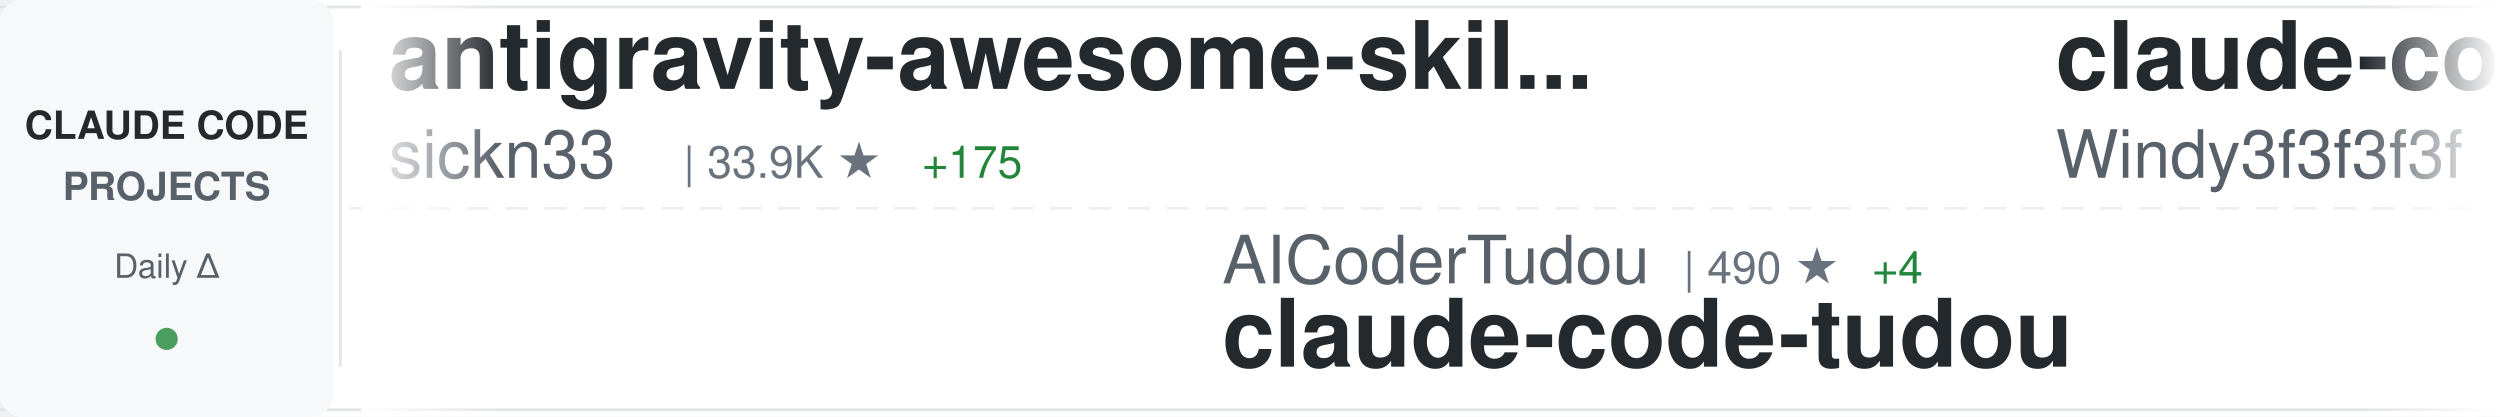
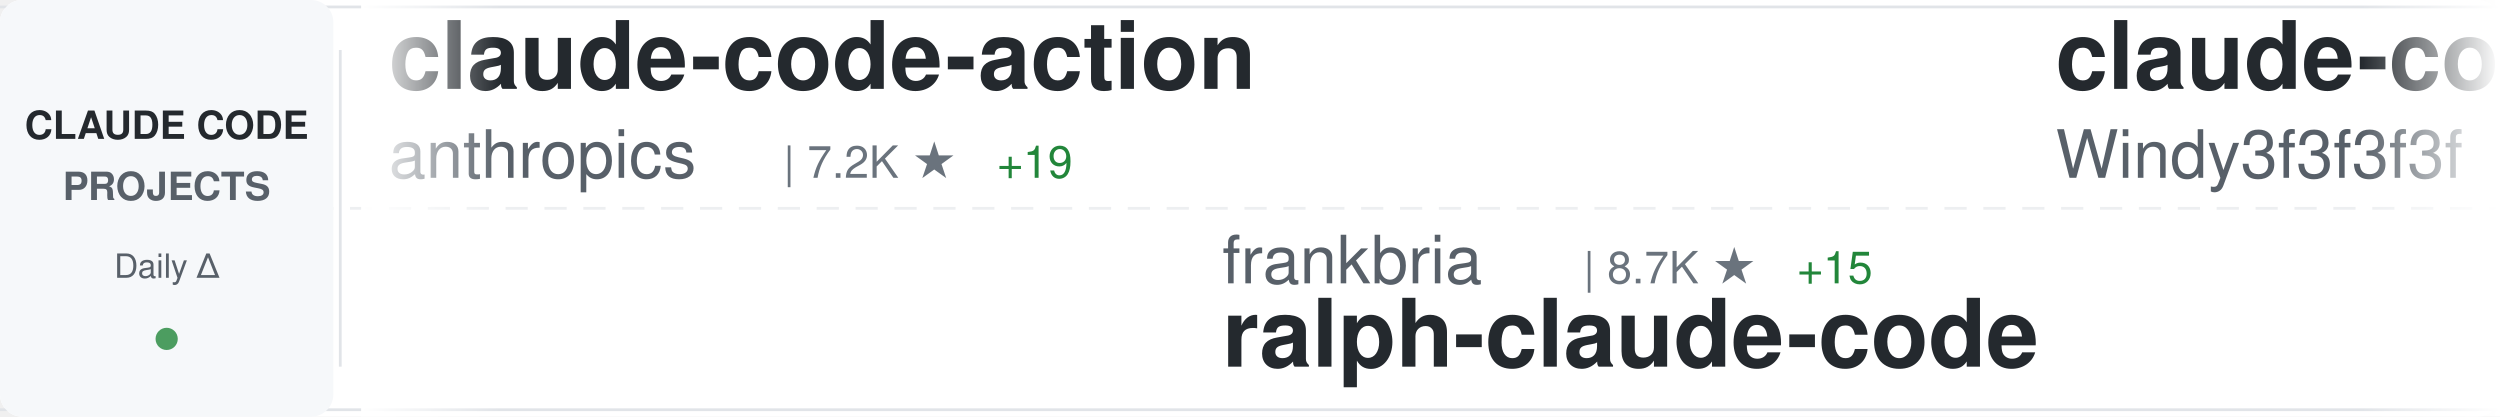
<svg xmlns="http://www.w3.org/2000/svg" width="900" height="150">
  <defs>
    <linearGradient id="awesomeLeftFade" x1="0%" y1="0%" x2="100%" y2="0%">
      <stop offset="0%" style="stop-color:#ffffff;stop-opacity:1" />
      <stop offset="100%" style="stop-color:#ffffff;stop-opacity:0" />
    </linearGradient>
    <linearGradient id="awesomeRightFade" x1="0%" y1="0%" x2="100%" y2="0%">
      <stop offset="0%" style="stop-color:#ffffff;stop-opacity:0" />
      <stop offset="100%" style="stop-color:#ffffff;stop-opacity:1" />
    </linearGradient>
  </defs>
  <rect width="900" height="150" fill="#ffffff" rx="8" />
  <rect x="0" y="2" width="900" height="1" fill="#e1e4e8" />
  <rect x="0" y="147" width="900" height="1" fill="#e1e4e8" />
  <line x1="0" y1="75" x2="900" y2="75" stroke="#e1e4e8" stroke-width="1" stroke-dasharray="8 6" opacity="0.6" />
  <rect x="0" y="0" width="120" height="150" fill="#f6f8fa" rx="8" />
  <text x="60" y="50" font-family="-apple-system, BlinkMacSystemFont, 'Segoe UI', Helvetica, Arial, sans-serif" font-size="14" font-weight="600" fill="#24292e" text-anchor="middle">CLAUDE CODE</text>
  <text x="60" y="72" font-family="-apple-system, BlinkMacSystemFont, 'Segoe UI', Helvetica, Arial, sans-serif" font-size="14" font-weight="600" fill="#586069" text-anchor="middle">PROJECTS</text>
  <text x="60" y="100" font-family="-apple-system, BlinkMacSystemFont, 'Segoe UI', Helvetica, Arial, sans-serif" font-size="12" font-weight="500" fill="#586069" text-anchor="middle">Daily Δ</text>
  <circle cx="60" cy="122" r="4" fill="#22863a" opacity="0.8" />
  <rect x="122" y="18" width="1" height="114" fill="#e1e4e8" />
  <clipPath id="awesomeTickerClip">
    <rect x="130" y="0" width="770" height="150" />
  </clipPath>
  <g clip-path="url(#awesomeTickerClip)">
    <g id="awesomeTickerItems">
      <animateTransform attributeName="transform" attributeType="XML" type="translate" from="0 0" to="-3000 0" dur="54s" repeatCount="indefinite" />
      <g transform="translate(0, 0)">
-         <text x="140" y="32" font-family="-apple-system, BlinkMacSystemFont, 'Segoe UI', Helvetica, Arial, sans-serif" font-size="34" font-weight="600" fill="#24292e">antigravity-awesome-skil...</text>
-         <text x="140" y="64" font-family="-apple-system, BlinkMacSystemFont, 'Segoe UI', Helvetica, Arial, sans-serif" font-size="24" font-weight="400" fill="#586069">sickn33</text>
-         <text x="246" y="64" font-family="-apple-system, BlinkMacSystemFont, 'Segoe UI', Helvetica, Arial, sans-serif" font-size="16" font-weight="500" fill="#6a737d">| 33.9K ★</text>
-         <text x="332" y="64" font-family="-apple-system, BlinkMacSystemFont, 'Segoe UI', Helvetica, Arial, sans-serif" font-size="16" font-weight="500" fill="#22863a"> +175</text>
+         <text x="140" y="32" font-family="-apple-system, BlinkMacSystemFont, 'Segoe UI', Helvetica, Arial, sans-serif" font-size="34" font-weight="600" fill="#24292e">claude-code-action</text>
+         <text x="140" y="64" font-family="-apple-system, BlinkMacSystemFont, 'Segoe UI', Helvetica, Arial, sans-serif" font-size="24" font-weight="400" fill="#586069">anthropics</text>
+         <text x="282" y="64" font-family="-apple-system, BlinkMacSystemFont, 'Segoe UI', Helvetica, Arial, sans-serif" font-size="16" font-weight="500" fill="#6a737d">| 7.2K ★</text>
+         <text x="359" y="64" font-family="-apple-system, BlinkMacSystemFont, 'Segoe UI', Helvetica, Arial, sans-serif" font-size="16" font-weight="500" fill="#22863a"> +19</text>
      </g>
      <g transform="translate(300, 0)">
-         <text x="140" y="102" font-family="-apple-system, BlinkMacSystemFont, 'Segoe UI', Helvetica, Arial, sans-serif" font-size="24" font-weight="400" fill="#586069">AICoderTudou</text>
-         <text x="306" y="102" font-family="-apple-system, BlinkMacSystemFont, 'Segoe UI', Helvetica, Arial, sans-serif" font-size="16" font-weight="500" fill="#6a737d">| 490 ★</text>
-         <text x="374" y="102" font-family="-apple-system, BlinkMacSystemFont, 'Segoe UI', Helvetica, Arial, sans-serif" font-size="16" font-weight="500" fill="#22863a"> +4</text>
-         <text x="140" y="132" font-family="-apple-system, BlinkMacSystemFont, 'Segoe UI', Helvetica, Arial, sans-serif" font-size="34" font-weight="600" fill="#24292e">claude-code-tudou</text>
+         <text x="140" y="102" font-family="-apple-system, BlinkMacSystemFont, 'Segoe UI', Helvetica, Arial, sans-serif" font-size="24" font-weight="400" fill="#586069">frankbria</text>
+         <text x="270" y="102" font-family="-apple-system, BlinkMacSystemFont, 'Segoe UI', Helvetica, Arial, sans-serif" font-size="16" font-weight="500" fill="#6a737d">| 8.7K ★</text>
+         <text x="347" y="102" font-family="-apple-system, BlinkMacSystemFont, 'Segoe UI', Helvetica, Arial, sans-serif" font-size="16" font-weight="500" fill="#22863a"> +15</text>
+         <text x="140" y="132" font-family="-apple-system, BlinkMacSystemFont, 'Segoe UI', Helvetica, Arial, sans-serif" font-size="34" font-weight="600" fill="#24292e">ralph-claude-code</text>
      </g>
      <g transform="translate(600, 0)">
        <text x="140" y="32" font-family="-apple-system, BlinkMacSystemFont, 'Segoe UI', Helvetica, Arial, sans-serif" font-size="34" font-weight="600" fill="#24292e">claude-code-from-scratch</text>
        <text x="140" y="64" font-family="-apple-system, BlinkMacSystemFont, 'Segoe UI', Helvetica, Arial, sans-serif" font-size="24" font-weight="400" fill="#586069">Windy3f3f3f3f</text>
-         <text x="318" y="64" font-family="-apple-system, BlinkMacSystemFont, 'Segoe UI', Helvetica, Arial, sans-serif" font-size="16" font-weight="500" fill="#6a737d">| 955 ★</text>
+         <text x="318" y="64" font-family="-apple-system, BlinkMacSystemFont, 'Segoe UI', Helvetica, Arial, sans-serif" font-size="16" font-weight="500" fill="#6a737d">| 956 ★</text>
        <text x="386" y="64" font-family="-apple-system, BlinkMacSystemFont, 'Segoe UI', Helvetica, Arial, sans-serif" font-size="16" font-weight="500" fill="#22863a"> +6</text>
      </g>
      <g transform="translate(900, 0)">
-         <text x="140" y="102" font-family="-apple-system, BlinkMacSystemFont, 'Segoe UI', Helvetica, Arial, sans-serif" font-size="24" font-weight="400" fill="#586069">carlvellotti</text>
-         <text x="306" y="102" font-family="-apple-system, BlinkMacSystemFont, 'Segoe UI', Helvetica, Arial, sans-serif" font-size="16" font-weight="500" fill="#6a737d">| 1.9K ★</text>
-         <text x="383" y="102" font-family="-apple-system, BlinkMacSystemFont, 'Segoe UI', Helvetica, Arial, sans-serif" font-size="16" font-weight="500" fill="#22863a"> +4</text>
-         <text x="140" y="132" font-family="-apple-system, BlinkMacSystemFont, 'Segoe UI', Helvetica, Arial, sans-serif" font-size="34" font-weight="600" fill="#24292e">claude-code-pm-course</text>
+         <text x="140" y="102" font-family="-apple-system, BlinkMacSystemFont, 'Segoe UI', Helvetica, Arial, sans-serif" font-size="24" font-weight="400" fill="#586069">qwibitai</text>
+         <text x="258" y="102" font-family="-apple-system, BlinkMacSystemFont, 'Segoe UI', Helvetica, Arial, sans-serif" font-size="16" font-weight="500" fill="#6a737d">| 27.5K ★</text>
+         <text x="344" y="102" font-family="-apple-system, BlinkMacSystemFont, 'Segoe UI', Helvetica, Arial, sans-serif" font-size="16" font-weight="500" fill="#22863a"> +49</text>
+         <text x="140" y="132" font-family="-apple-system, BlinkMacSystemFont, 'Segoe UI', Helvetica, Arial, sans-serif" font-size="34" font-weight="600" fill="#24292e">nanoclaw</text>
      </g>
      <g transform="translate(1200, 0)">
-         <text x="140" y="32" font-family="-apple-system, BlinkMacSystemFont, 'Segoe UI', Helvetica, Arial, sans-serif" font-size="34" font-weight="600" fill="#24292e">how-claude-code-works</text>
-         <text x="140" y="64" font-family="-apple-system, BlinkMacSystemFont, 'Segoe UI', Helvetica, Arial, sans-serif" font-size="24" font-weight="400" fill="#586069">Windy3f3f3f3f</text>
-         <text x="318" y="64" font-family="-apple-system, BlinkMacSystemFont, 'Segoe UI', Helvetica, Arial, sans-serif" font-size="16" font-weight="500" fill="#6a737d">| 1.9K ★</text>
-         <text x="395" y="64" font-family="-apple-system, BlinkMacSystemFont, 'Segoe UI', Helvetica, Arial, sans-serif" font-size="16" font-weight="500" fill="#22863a"> +9</text>
+         <text x="140" y="32" font-family="-apple-system, BlinkMacSystemFont, 'Segoe UI', Helvetica, Arial, sans-serif" font-size="34" font-weight="600" fill="#24292e">claude-code-ultimate-gui...</text>
+         <text x="140" y="64" font-family="-apple-system, BlinkMacSystemFont, 'Segoe UI', Helvetica, Arial, sans-serif" font-size="24" font-weight="400" fill="#586069">FlorianBruniaux</text>
+         <text x="342" y="64" font-family="-apple-system, BlinkMacSystemFont, 'Segoe UI', Helvetica, Arial, sans-serif" font-size="16" font-weight="500" fill="#6a737d">| 3.7K ★</text>
+         <text x="419" y="64" font-family="-apple-system, BlinkMacSystemFont, 'Segoe UI', Helvetica, Arial, sans-serif" font-size="16" font-weight="500" fill="#22863a"> +56</text>
      </g>
      <g transform="translate(1500, 0)">
-         <text x="140" y="102" font-family="-apple-system, BlinkMacSystemFont, 'Segoe UI', Helvetica, Arial, sans-serif" font-size="24" font-weight="400" fill="#586069">Alishahryar1</text>
-         <text x="306" y="102" font-family="-apple-system, BlinkMacSystemFont, 'Segoe UI', Helvetica, Arial, sans-serif" font-size="16" font-weight="500" fill="#6a737d">| 2.0K ★</text>
-         <text x="383" y="102" font-family="-apple-system, BlinkMacSystemFont, 'Segoe UI', Helvetica, Arial, sans-serif" font-size="16" font-weight="500" fill="#22863a"> +22</text>
-         <text x="140" y="132" font-family="-apple-system, BlinkMacSystemFont, 'Segoe UI', Helvetica, Arial, sans-serif" font-size="34" font-weight="600" fill="#24292e">free-claude-code</text>
+         <text x="140" y="102" font-family="-apple-system, BlinkMacSystemFont, 'Segoe UI', Helvetica, Arial, sans-serif" font-size="24" font-weight="400" fill="#586069">feiskyer</text>
+         <text x="258" y="102" font-family="-apple-system, BlinkMacSystemFont, 'Segoe UI', Helvetica, Arial, sans-serif" font-size="16" font-weight="500" fill="#6a737d">| 1.4K ★</text>
+         <text x="335" y="102" font-family="-apple-system, BlinkMacSystemFont, 'Segoe UI', Helvetica, Arial, sans-serif" font-size="16" font-weight="500" fill="#22863a"> +2</text>
+         <text x="140" y="132" font-family="-apple-system, BlinkMacSystemFont, 'Segoe UI', Helvetica, Arial, sans-serif" font-size="34" font-weight="600" fill="#24292e">claude-code-settings</text>
      </g>
      <g transform="translate(1800, 0)">
-         <text x="140" y="32" font-family="-apple-system, BlinkMacSystemFont, 'Segoe UI', Helvetica, Arial, sans-serif" font-size="34" font-weight="600" fill="#24292e">CLIProxyAPI</text>
-         <text x="140" y="64" font-family="-apple-system, BlinkMacSystemFont, 'Segoe UI', Helvetica, Arial, sans-serif" font-size="24" font-weight="400" fill="#586069">router-for-me</text>
-         <text x="318" y="64" font-family="-apple-system, BlinkMacSystemFont, 'Segoe UI', Helvetica, Arial, sans-serif" font-size="16" font-weight="500" fill="#6a737d">| 27.2K ★</text>
-         <text x="404" y="64" font-family="-apple-system, BlinkMacSystemFont, 'Segoe UI', Helvetica, Arial, sans-serif" font-size="16" font-weight="500" fill="#22863a"> +167</text>
+         <text x="140" y="32" font-family="-apple-system, BlinkMacSystemFont, 'Segoe UI', Helvetica, Arial, sans-serif" font-size="34" font-weight="600" fill="#24292e">claude-code-hooks-master...</text>
+         <text x="140" y="64" font-family="-apple-system, BlinkMacSystemFont, 'Segoe UI', Helvetica, Arial, sans-serif" font-size="24" font-weight="400" fill="#586069">disler</text>
+         <text x="234" y="64" font-family="-apple-system, BlinkMacSystemFont, 'Segoe UI', Helvetica, Arial, sans-serif" font-size="16" font-weight="500" fill="#6a737d">| 3.5K ★</text>
+         <text x="311" y="64" font-family="-apple-system, BlinkMacSystemFont, 'Segoe UI', Helvetica, Arial, sans-serif" font-size="16" font-weight="500" fill="#22863a"> +7</text>
      </g>
      <g transform="translate(2100, 0)">
-         <text x="140" y="102" font-family="-apple-system, BlinkMacSystemFont, 'Segoe UI', Helvetica, Arial, sans-serif" font-size="24" font-weight="400" fill="#586069">Yeachan-Heo</text>
-         <text x="294" y="102" font-family="-apple-system, BlinkMacSystemFont, 'Segoe UI', Helvetica, Arial, sans-serif" font-size="16" font-weight="500" fill="#6a737d">| 29.9K ★</text>
-         <text x="380" y="102" font-family="-apple-system, BlinkMacSystemFont, 'Segoe UI', Helvetica, Arial, sans-serif" font-size="16" font-weight="500" fill="#22863a"> +196</text>
-         <text x="140" y="132" font-family="-apple-system, BlinkMacSystemFont, 'Segoe UI', Helvetica, Arial, sans-serif" font-size="34" font-weight="600" fill="#24292e">oh-my-claudecode</text>
+         <text x="140" y="102" font-family="-apple-system, BlinkMacSystemFont, 'Segoe UI', Helvetica, Arial, sans-serif" font-size="24" font-weight="400" fill="#586069">Donchitos</text>
+         <text x="270" y="102" font-family="-apple-system, BlinkMacSystemFont, 'Segoe UI', Helvetica, Arial, sans-serif" font-size="16" font-weight="500" fill="#6a737d">| 13.0K ★</text>
+         <text x="356" y="102" font-family="-apple-system, BlinkMacSystemFont, 'Segoe UI', Helvetica, Arial, sans-serif" font-size="16" font-weight="500" fill="#22863a"> +691</text>
+         <text x="140" y="132" font-family="-apple-system, BlinkMacSystemFont, 'Segoe UI', Helvetica, Arial, sans-serif" font-size="34" font-weight="600" fill="#24292e">Claude-Code-Game-Studios</text>
      </g>
      <g transform="translate(2400, 0)">
-         <text x="140" y="32" font-family="-apple-system, BlinkMacSystemFont, 'Segoe UI', Helvetica, Arial, sans-serif" font-size="34" font-weight="600" fill="#24292e">happy</text>
-         <text x="140" y="64" font-family="-apple-system, BlinkMacSystemFont, 'Segoe UI', Helvetica, Arial, sans-serif" font-size="24" font-weight="400" fill="#586069">slopus</text>
-         <text x="234" y="64" font-family="-apple-system, BlinkMacSystemFont, 'Segoe UI', Helvetica, Arial, sans-serif" font-size="16" font-weight="500" fill="#6a737d">| 18.7K ★</text>
-         <text x="320" y="64" font-family="-apple-system, BlinkMacSystemFont, 'Segoe UI', Helvetica, Arial, sans-serif" font-size="16" font-weight="500" fill="#22863a"> +63</text>
+         <text x="140" y="32" font-family="-apple-system, BlinkMacSystemFont, 'Segoe UI', Helvetica, Arial, sans-serif" font-size="34" font-weight="600" fill="#24292e">claude-code-telegram</text>
+         <text x="140" y="64" font-family="-apple-system, BlinkMacSystemFont, 'Segoe UI', Helvetica, Arial, sans-serif" font-size="24" font-weight="400" fill="#586069">RichardAtCT</text>
+         <text x="294" y="64" font-family="-apple-system, BlinkMacSystemFont, 'Segoe UI', Helvetica, Arial, sans-serif" font-size="16" font-weight="500" fill="#6a737d">| 2.5K ★</text>
+         <text x="371" y="64" font-family="-apple-system, BlinkMacSystemFont, 'Segoe UI', Helvetica, Arial, sans-serif" font-size="16" font-weight="500" fill="#22863a"> +7</text>
      </g>
      <g transform="translate(2700, 0)">
-         <text x="140" y="102" font-family="-apple-system, BlinkMacSystemFont, 'Segoe UI', Helvetica, Arial, sans-serif" font-size="24" font-weight="400" fill="#586069">snarktank</text>
-         <text x="270" y="102" font-family="-apple-system, BlinkMacSystemFont, 'Segoe UI', Helvetica, Arial, sans-serif" font-size="16" font-weight="500" fill="#6a737d">| 17.3K ★</text>
-         <text x="356" y="102" font-family="-apple-system, BlinkMacSystemFont, 'Segoe UI', Helvetica, Arial, sans-serif" font-size="16" font-weight="500" fill="#22863a"> +150</text>
-         <text x="140" y="132" font-family="-apple-system, BlinkMacSystemFont, 'Segoe UI', Helvetica, Arial, sans-serif" font-size="34" font-weight="600" fill="#24292e">ralph</text>
+         <text x="140" y="102" font-family="-apple-system, BlinkMacSystemFont, 'Segoe UI', Helvetica, Arial, sans-serif" font-size="24" font-weight="400" fill="#586069">slopus</text>
+         <text x="234" y="102" font-family="-apple-system, BlinkMacSystemFont, 'Segoe UI', Helvetica, Arial, sans-serif" font-size="16" font-weight="500" fill="#6a737d">| 18.7K ★</text>
+         <text x="320" y="102" font-family="-apple-system, BlinkMacSystemFont, 'Segoe UI', Helvetica, Arial, sans-serif" font-size="16" font-weight="500" fill="#22863a"> +64</text>
+         <text x="140" y="132" font-family="-apple-system, BlinkMacSystemFont, 'Segoe UI', Helvetica, Arial, sans-serif" font-size="34" font-weight="600" fill="#24292e">happy</text>
      </g>
      <g transform="translate(3000, 0)">
-         <text x="140" y="32" font-family="-apple-system, BlinkMacSystemFont, 'Segoe UI', Helvetica, Arial, sans-serif" font-size="34" font-weight="600" fill="#24292e">antigravity-awesome-skil...</text>
-         <text x="140" y="64" font-family="-apple-system, BlinkMacSystemFont, 'Segoe UI', Helvetica, Arial, sans-serif" font-size="24" font-weight="400" fill="#586069">sickn33</text>
-         <text x="246" y="64" font-family="-apple-system, BlinkMacSystemFont, 'Segoe UI', Helvetica, Arial, sans-serif" font-size="16" font-weight="500" fill="#6a737d">| 33.9K ★</text>
-         <text x="332" y="64" font-family="-apple-system, BlinkMacSystemFont, 'Segoe UI', Helvetica, Arial, sans-serif" font-size="16" font-weight="500" fill="#22863a"> +175</text>
+         <text x="140" y="32" font-family="-apple-system, BlinkMacSystemFont, 'Segoe UI', Helvetica, Arial, sans-serif" font-size="34" font-weight="600" fill="#24292e">claude-code-action</text>
+         <text x="140" y="64" font-family="-apple-system, BlinkMacSystemFont, 'Segoe UI', Helvetica, Arial, sans-serif" font-size="24" font-weight="400" fill="#586069">anthropics</text>
+         <text x="282" y="64" font-family="-apple-system, BlinkMacSystemFont, 'Segoe UI', Helvetica, Arial, sans-serif" font-size="16" font-weight="500" fill="#6a737d">| 7.2K ★</text>
+         <text x="359" y="64" font-family="-apple-system, BlinkMacSystemFont, 'Segoe UI', Helvetica, Arial, sans-serif" font-size="16" font-weight="500" fill="#22863a"> +19</text>
      </g>
      <g transform="translate(3300, 0)">
-         <text x="140" y="102" font-family="-apple-system, BlinkMacSystemFont, 'Segoe UI', Helvetica, Arial, sans-serif" font-size="24" font-weight="400" fill="#586069">AICoderTudou</text>
-         <text x="306" y="102" font-family="-apple-system, BlinkMacSystemFont, 'Segoe UI', Helvetica, Arial, sans-serif" font-size="16" font-weight="500" fill="#6a737d">| 490 ★</text>
-         <text x="374" y="102" font-family="-apple-system, BlinkMacSystemFont, 'Segoe UI', Helvetica, Arial, sans-serif" font-size="16" font-weight="500" fill="#22863a"> +4</text>
-         <text x="140" y="132" font-family="-apple-system, BlinkMacSystemFont, 'Segoe UI', Helvetica, Arial, sans-serif" font-size="34" font-weight="600" fill="#24292e">claude-code-tudou</text>
+         <text x="140" y="102" font-family="-apple-system, BlinkMacSystemFont, 'Segoe UI', Helvetica, Arial, sans-serif" font-size="24" font-weight="400" fill="#586069">frankbria</text>
+         <text x="270" y="102" font-family="-apple-system, BlinkMacSystemFont, 'Segoe UI', Helvetica, Arial, sans-serif" font-size="16" font-weight="500" fill="#6a737d">| 8.7K ★</text>
+         <text x="347" y="102" font-family="-apple-system, BlinkMacSystemFont, 'Segoe UI', Helvetica, Arial, sans-serif" font-size="16" font-weight="500" fill="#22863a"> +15</text>
+         <text x="140" y="132" font-family="-apple-system, BlinkMacSystemFont, 'Segoe UI', Helvetica, Arial, sans-serif" font-size="34" font-weight="600" fill="#24292e">ralph-claude-code</text>
      </g>
      <g transform="translate(3600, 0)">
        <text x="140" y="32" font-family="-apple-system, BlinkMacSystemFont, 'Segoe UI', Helvetica, Arial, sans-serif" font-size="34" font-weight="600" fill="#24292e">claude-code-from-scratch</text>
        <text x="140" y="64" font-family="-apple-system, BlinkMacSystemFont, 'Segoe UI', Helvetica, Arial, sans-serif" font-size="24" font-weight="400" fill="#586069">Windy3f3f3f3f</text>
-         <text x="318" y="64" font-family="-apple-system, BlinkMacSystemFont, 'Segoe UI', Helvetica, Arial, sans-serif" font-size="16" font-weight="500" fill="#6a737d">| 955 ★</text>
+         <text x="318" y="64" font-family="-apple-system, BlinkMacSystemFont, 'Segoe UI', Helvetica, Arial, sans-serif" font-size="16" font-weight="500" fill="#6a737d">| 956 ★</text>
        <text x="386" y="64" font-family="-apple-system, BlinkMacSystemFont, 'Segoe UI', Helvetica, Arial, sans-serif" font-size="16" font-weight="500" fill="#22863a"> +6</text>
      </g>
      <g transform="translate(3900, 0)">
-         <text x="140" y="102" font-family="-apple-system, BlinkMacSystemFont, 'Segoe UI', Helvetica, Arial, sans-serif" font-size="24" font-weight="400" fill="#586069">carlvellotti</text>
-         <text x="306" y="102" font-family="-apple-system, BlinkMacSystemFont, 'Segoe UI', Helvetica, Arial, sans-serif" font-size="16" font-weight="500" fill="#6a737d">| 1.9K ★</text>
-         <text x="383" y="102" font-family="-apple-system, BlinkMacSystemFont, 'Segoe UI', Helvetica, Arial, sans-serif" font-size="16" font-weight="500" fill="#22863a"> +4</text>
-         <text x="140" y="132" font-family="-apple-system, BlinkMacSystemFont, 'Segoe UI', Helvetica, Arial, sans-serif" font-size="34" font-weight="600" fill="#24292e">claude-code-pm-course</text>
+         <text x="140" y="102" font-family="-apple-system, BlinkMacSystemFont, 'Segoe UI', Helvetica, Arial, sans-serif" font-size="24" font-weight="400" fill="#586069">qwibitai</text>
+         <text x="258" y="102" font-family="-apple-system, BlinkMacSystemFont, 'Segoe UI', Helvetica, Arial, sans-serif" font-size="16" font-weight="500" fill="#6a737d">| 27.5K ★</text>
+         <text x="344" y="102" font-family="-apple-system, BlinkMacSystemFont, 'Segoe UI', Helvetica, Arial, sans-serif" font-size="16" font-weight="500" fill="#22863a"> +49</text>
+         <text x="140" y="132" font-family="-apple-system, BlinkMacSystemFont, 'Segoe UI', Helvetica, Arial, sans-serif" font-size="34" font-weight="600" fill="#24292e">nanoclaw</text>
      </g>
    </g>
  </g>
  <rect x="130" y="0" width="50" height="150" fill="url(#awesomeLeftFade)" />
  <rect x="850" y="0" width="50" height="150" fill="url(#awesomeRightFade)" />
</svg>
